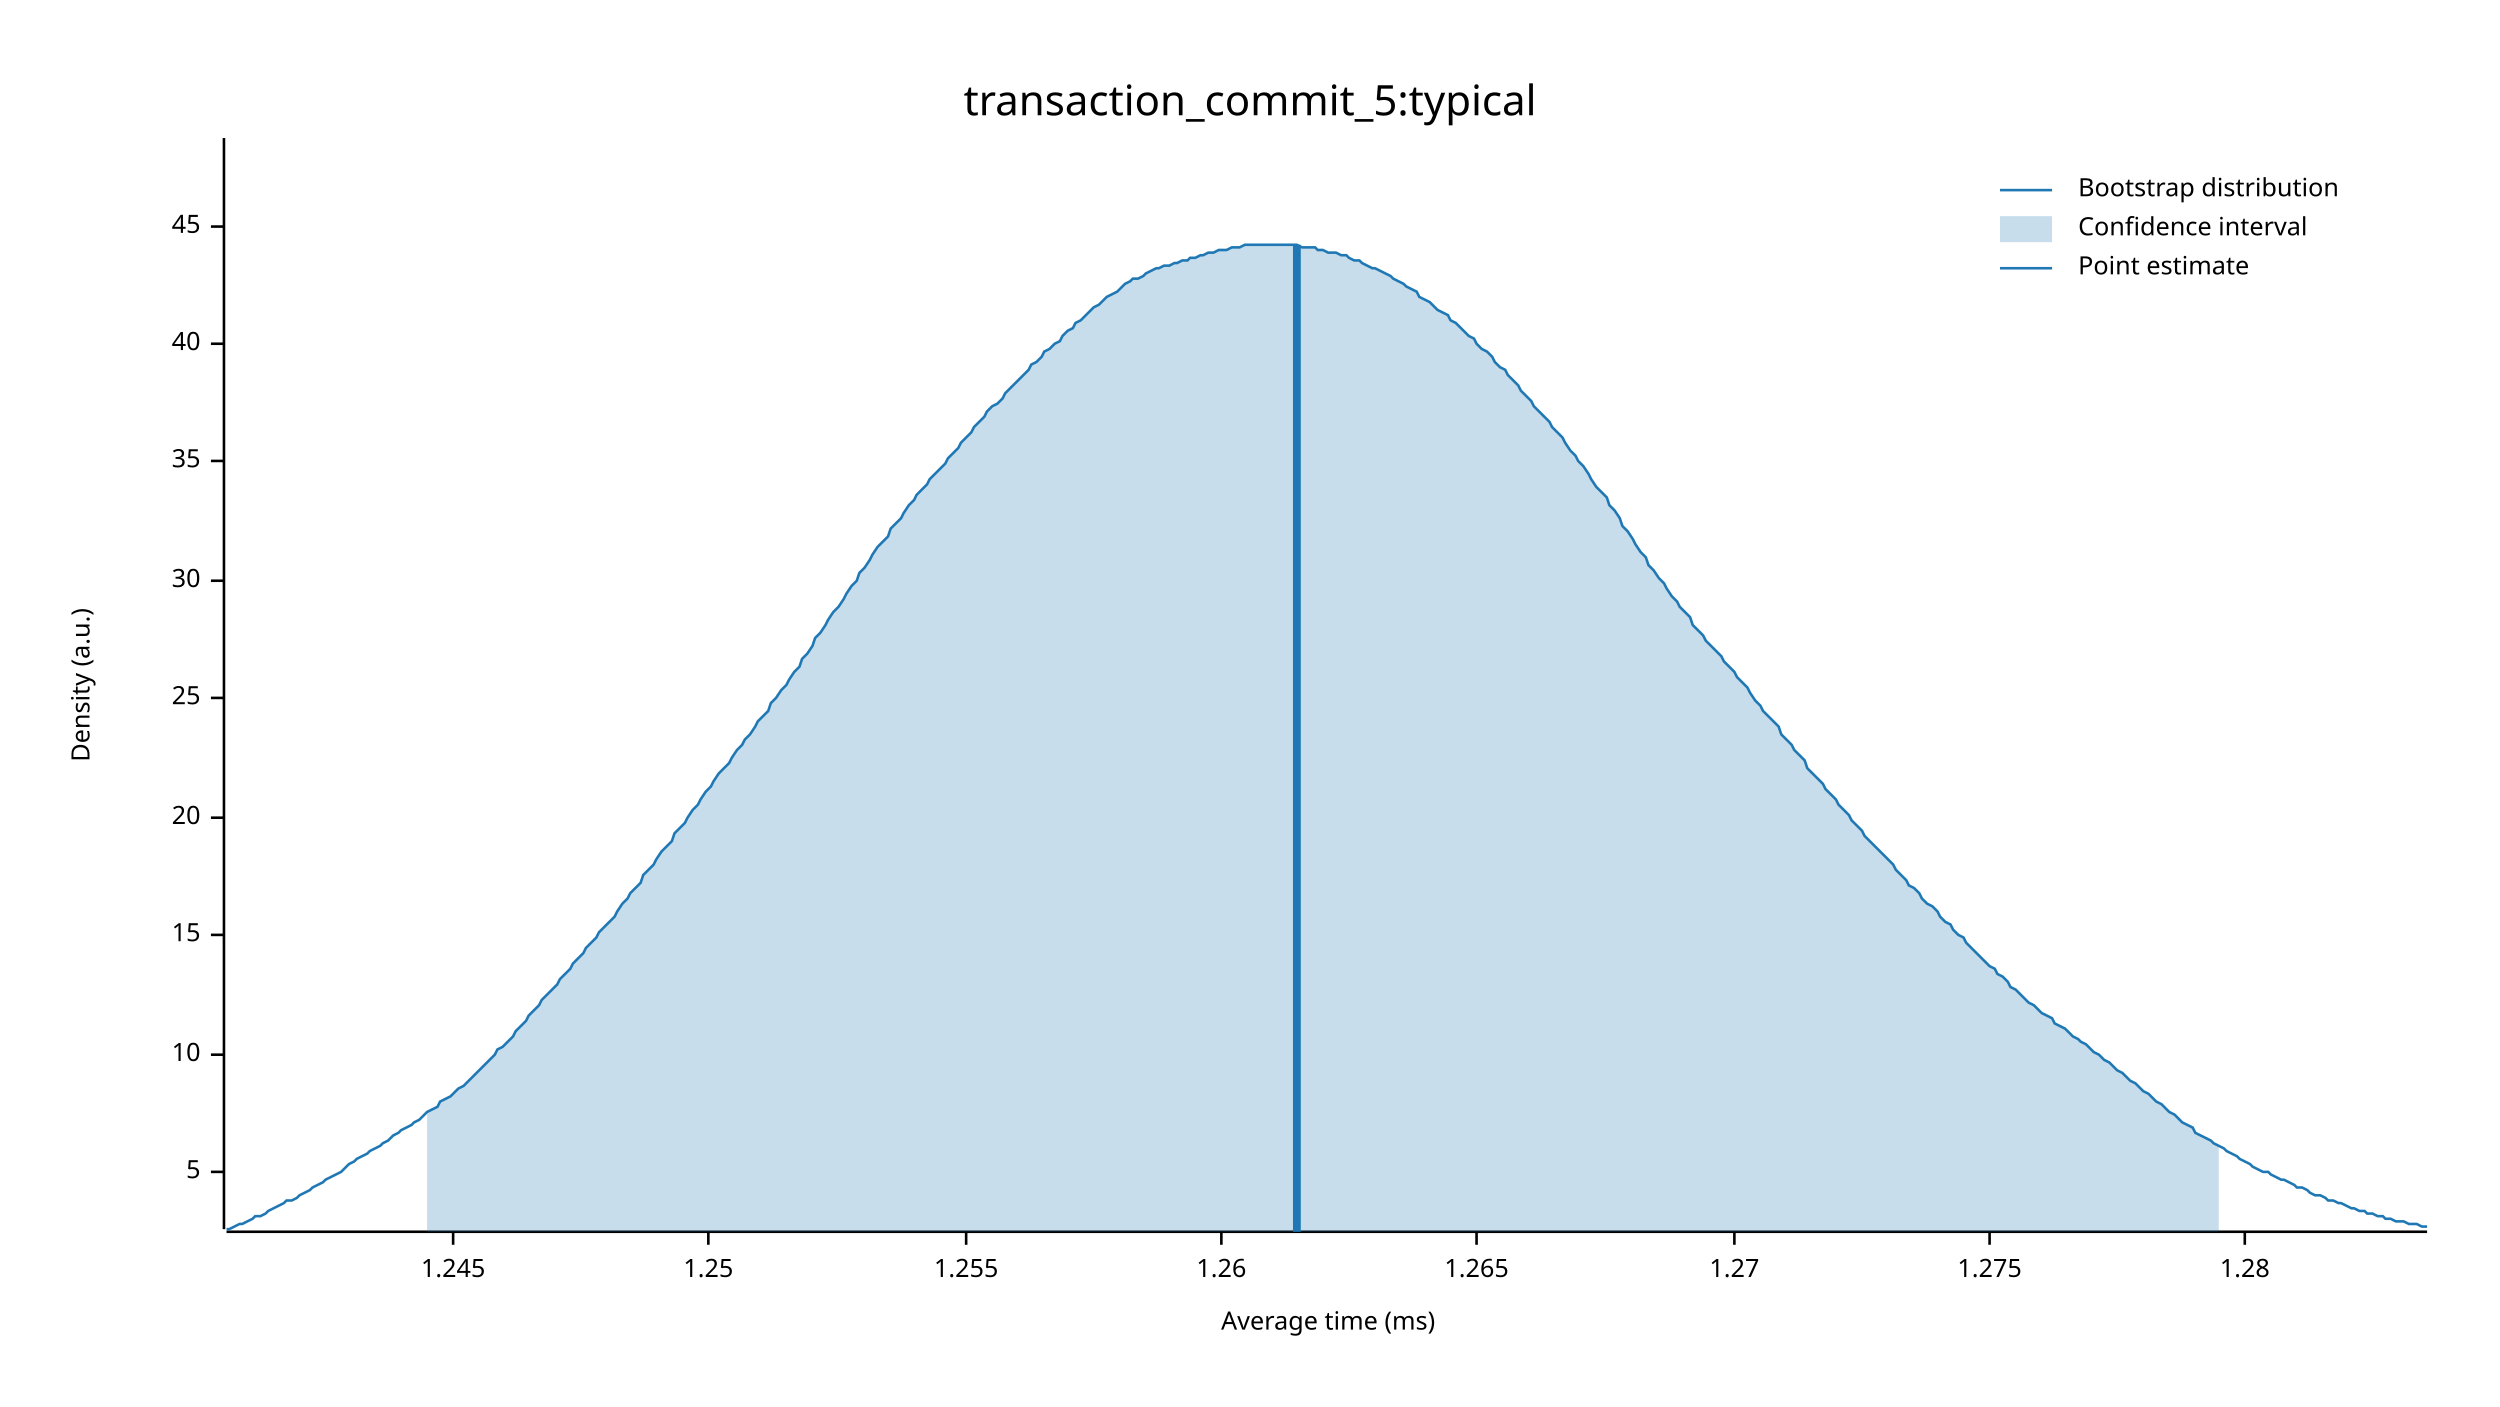
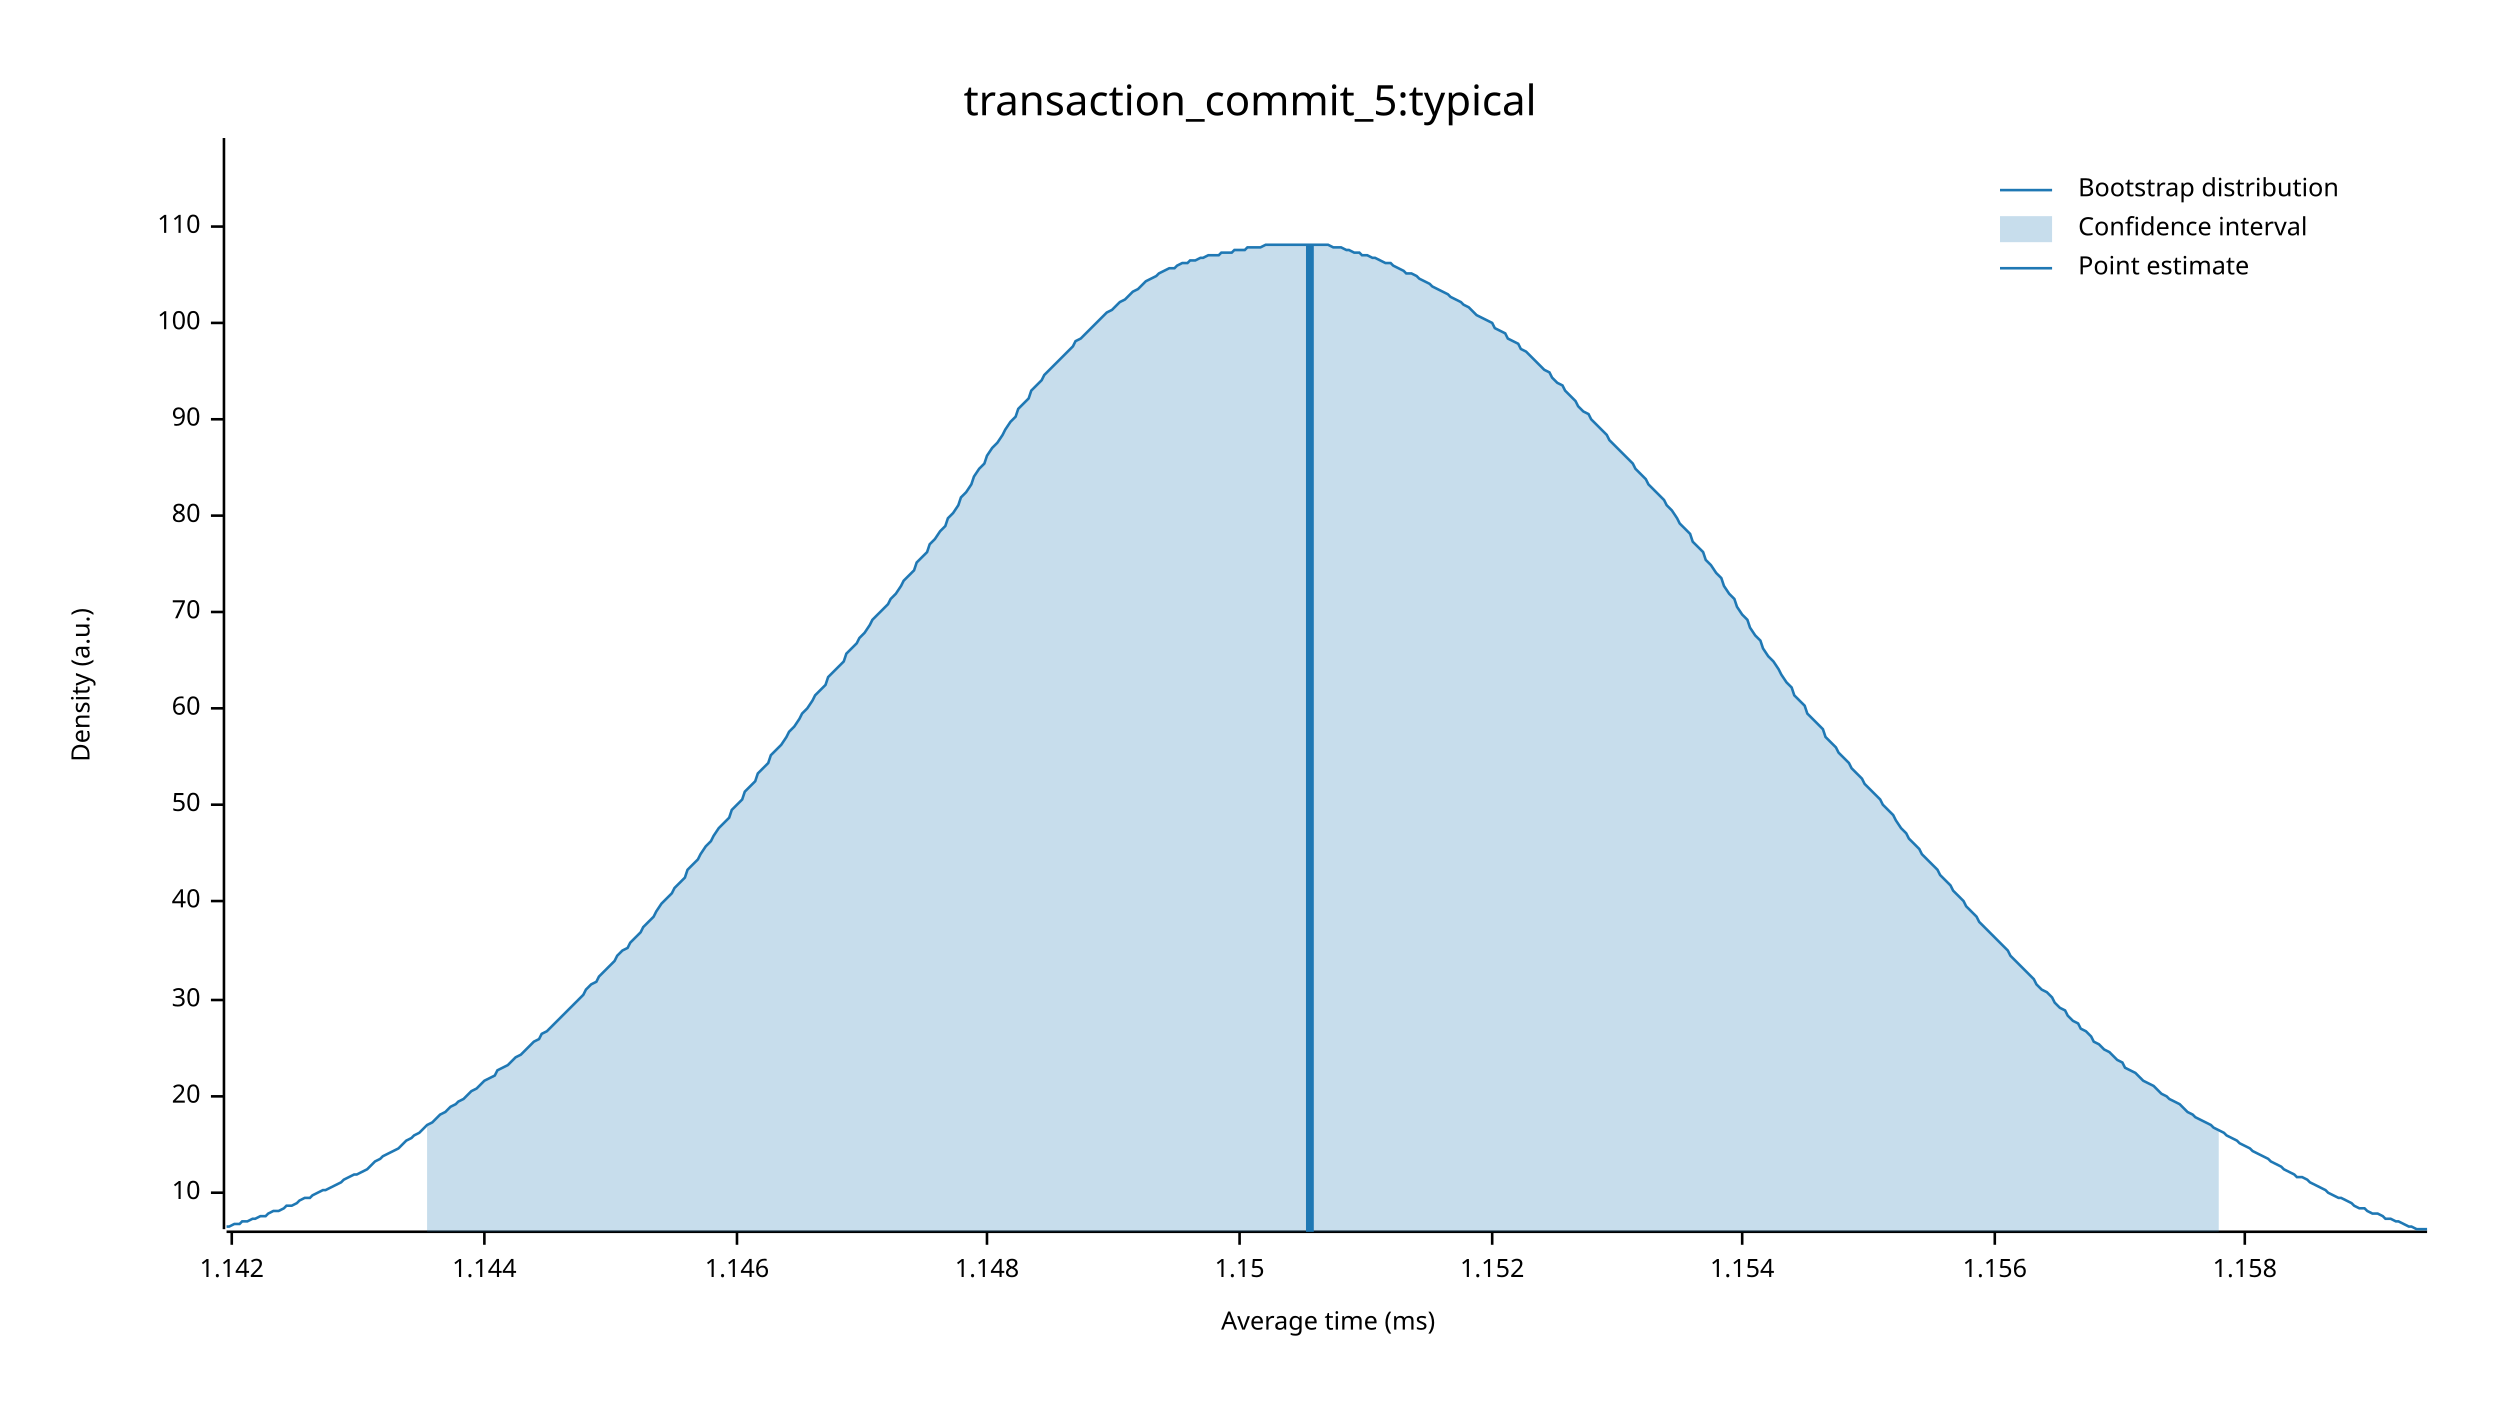
<svg xmlns="http://www.w3.org/2000/svg" width="960" height="540" viewBox="0 0 960 540">
  <text x="480" y="32" dy="0.76em" text-anchor="middle" font-family="sans-serif" font-size="16.129" opacity="1" fill="#000000">
transaction_commit_5:typical
</text>
  <text x="27" y="263" dy="0.76em" text-anchor="middle" font-family="sans-serif" font-size="9.677" opacity="1" fill="#000000" transform="rotate(270, 27, 263)">
Density (a.u.)
</text>
  <text x="510" y="513" dy="-0.5ex" text-anchor="middle" font-family="sans-serif" font-size="9.677" opacity="1" fill="#000000">
Average time (ms)
</text>
  <polyline fill="none" opacity="1" stroke="#000000" stroke-width="1" points="86,53 86,472 " />
-   <text x="77" y="450" dy="0.5ex" text-anchor="end" font-family="sans-serif" font-size="9.677" opacity="1" fill="#000000">
- 5
- </text>
-   <polyline fill="none" opacity="1" stroke="#000000" stroke-width="1" points="81,450 86,450 " />
-   <text x="77" y="405" dy="0.5ex" text-anchor="end" font-family="sans-serif" font-size="9.677" opacity="1" fill="#000000">
+   <text x="77" y="458" dy="0.5ex" text-anchor="end" font-family="sans-serif" font-size="9.677" opacity="1" fill="#000000">
10
</text>
-   <polyline fill="none" opacity="1" stroke="#000000" stroke-width="1" points="81,405 86,405 " />
-   <text x="77" y="359" dy="0.5ex" text-anchor="end" font-family="sans-serif" font-size="9.677" opacity="1" fill="#000000">
- 15
- </text>
-   <polyline fill="none" opacity="1" stroke="#000000" stroke-width="1" points="81,359 86,359 " />
-   <text x="77" y="314" dy="0.5ex" text-anchor="end" font-family="sans-serif" font-size="9.677" opacity="1" fill="#000000">
+   <polyline fill="none" opacity="1" stroke="#000000" stroke-width="1" points="81,458 86,458 " />
+   <text x="77" y="421" dy="0.5ex" text-anchor="end" font-family="sans-serif" font-size="9.677" opacity="1" fill="#000000">
20
</text>
-   <polyline fill="none" opacity="1" stroke="#000000" stroke-width="1" points="81,314 86,314 " />
-   <text x="77" y="268" dy="0.5ex" text-anchor="end" font-family="sans-serif" font-size="9.677" opacity="1" fill="#000000">
- 25
- </text>
-   <polyline fill="none" opacity="1" stroke="#000000" stroke-width="1" points="81,268 86,268 " />
-   <text x="77" y="223" dy="0.5ex" text-anchor="end" font-family="sans-serif" font-size="9.677" opacity="1" fill="#000000">
+   <polyline fill="none" opacity="1" stroke="#000000" stroke-width="1" points="81,421 86,421 " />
+   <text x="77" y="384" dy="0.5ex" text-anchor="end" font-family="sans-serif" font-size="9.677" opacity="1" fill="#000000">
30
</text>
-   <polyline fill="none" opacity="1" stroke="#000000" stroke-width="1" points="81,223 86,223 " />
-   <text x="77" y="177" dy="0.5ex" text-anchor="end" font-family="sans-serif" font-size="9.677" opacity="1" fill="#000000">
- 35
- </text>
-   <polyline fill="none" opacity="1" stroke="#000000" stroke-width="1" points="81,177 86,177 " />
-   <text x="77" y="132" dy="0.5ex" text-anchor="end" font-family="sans-serif" font-size="9.677" opacity="1" fill="#000000">
+   <polyline fill="none" opacity="1" stroke="#000000" stroke-width="1" points="81,384 86,384 " />
+   <text x="77" y="346" dy="0.5ex" text-anchor="end" font-family="sans-serif" font-size="9.677" opacity="1" fill="#000000">
40
</text>
-   <polyline fill="none" opacity="1" stroke="#000000" stroke-width="1" points="81,132 86,132 " />
+   <polyline fill="none" opacity="1" stroke="#000000" stroke-width="1" points="81,346 86,346 " />
+   <text x="77" y="309" dy="0.5ex" text-anchor="end" font-family="sans-serif" font-size="9.677" opacity="1" fill="#000000">
+ 50
+ </text>
+   <polyline fill="none" opacity="1" stroke="#000000" stroke-width="1" points="81,309 86,309 " />
+   <text x="77" y="272" dy="0.5ex" text-anchor="end" font-family="sans-serif" font-size="9.677" opacity="1" fill="#000000">
+ 60
+ </text>
+   <polyline fill="none" opacity="1" stroke="#000000" stroke-width="1" points="81,272 86,272 " />
+   <text x="77" y="235" dy="0.5ex" text-anchor="end" font-family="sans-serif" font-size="9.677" opacity="1" fill="#000000">
+ 70
+ </text>
+   <polyline fill="none" opacity="1" stroke="#000000" stroke-width="1" points="81,235 86,235 " />
+   <text x="77" y="198" dy="0.5ex" text-anchor="end" font-family="sans-serif" font-size="9.677" opacity="1" fill="#000000">
+ 80
+ </text>
+   <polyline fill="none" opacity="1" stroke="#000000" stroke-width="1" points="81,198 86,198 " />
+   <text x="77" y="161" dy="0.5ex" text-anchor="end" font-family="sans-serif" font-size="9.677" opacity="1" fill="#000000">
+ 90
+ </text>
+   <polyline fill="none" opacity="1" stroke="#000000" stroke-width="1" points="81,161 86,161 " />
+   <text x="77" y="124" dy="0.5ex" text-anchor="end" font-family="sans-serif" font-size="9.677" opacity="1" fill="#000000">
+ 100
+ </text>
+   <polyline fill="none" opacity="1" stroke="#000000" stroke-width="1" points="81,124 86,124 " />
  <text x="77" y="87" dy="0.5ex" text-anchor="end" font-family="sans-serif" font-size="9.677" opacity="1" fill="#000000">
- 45
+ 110
</text>
  <polyline fill="none" opacity="1" stroke="#000000" stroke-width="1" points="81,87 86,87 " />
  <polyline fill="none" opacity="1" stroke="#000000" stroke-width="1" points="87,473 932,473 " />
-   <text x="174" y="483" dy="0.76em" text-anchor="middle" font-family="sans-serif" font-size="9.677" opacity="1" fill="#000000">
- 1.245
+   <text x="89" y="483" dy="0.76em" text-anchor="middle" font-family="sans-serif" font-size="9.677" opacity="1" fill="#000000">
+ 1.142
</text>
-   <polyline fill="none" opacity="1" stroke="#000000" stroke-width="1" points="174,473 174,478 " />
-   <text x="272" y="483" dy="0.76em" text-anchor="middle" font-family="sans-serif" font-size="9.677" opacity="1" fill="#000000">
- 1.25
+   <polyline fill="none" opacity="1" stroke="#000000" stroke-width="1" points="89,473 89,478 " />
+   <text x="186" y="483" dy="0.76em" text-anchor="middle" font-family="sans-serif" font-size="9.677" opacity="1" fill="#000000">
+ 1.144
</text>
-   <polyline fill="none" opacity="1" stroke="#000000" stroke-width="1" points="272,473 272,478 " />
-   <text x="371" y="483" dy="0.76em" text-anchor="middle" font-family="sans-serif" font-size="9.677" opacity="1" fill="#000000">
- 1.255
+   <polyline fill="none" opacity="1" stroke="#000000" stroke-width="1" points="186,473 186,478 " />
+   <text x="283" y="483" dy="0.76em" text-anchor="middle" font-family="sans-serif" font-size="9.677" opacity="1" fill="#000000">
+ 1.146
</text>
-   <polyline fill="none" opacity="1" stroke="#000000" stroke-width="1" points="371,473 371,478 " />
-   <text x="469" y="483" dy="0.76em" text-anchor="middle" font-family="sans-serif" font-size="9.677" opacity="1" fill="#000000">
- 1.26
+   <polyline fill="none" opacity="1" stroke="#000000" stroke-width="1" points="283,473 283,478 " />
+   <text x="379" y="483" dy="0.76em" text-anchor="middle" font-family="sans-serif" font-size="9.677" opacity="1" fill="#000000">
+ 1.148
</text>
-   <polyline fill="none" opacity="1" stroke="#000000" stroke-width="1" points="469,473 469,478 " />
-   <text x="567" y="483" dy="0.76em" text-anchor="middle" font-family="sans-serif" font-size="9.677" opacity="1" fill="#000000">
- 1.265
+   <polyline fill="none" opacity="1" stroke="#000000" stroke-width="1" points="379,473 379,478 " />
+   <text x="476" y="483" dy="0.76em" text-anchor="middle" font-family="sans-serif" font-size="9.677" opacity="1" fill="#000000">
+ 1.15
</text>
-   <polyline fill="none" opacity="1" stroke="#000000" stroke-width="1" points="567,473 567,478 " />
-   <text x="666" y="483" dy="0.76em" text-anchor="middle" font-family="sans-serif" font-size="9.677" opacity="1" fill="#000000">
- 1.27
+   <polyline fill="none" opacity="1" stroke="#000000" stroke-width="1" points="476,473 476,478 " />
+   <text x="573" y="483" dy="0.76em" text-anchor="middle" font-family="sans-serif" font-size="9.677" opacity="1" fill="#000000">
+ 1.152
</text>
-   <polyline fill="none" opacity="1" stroke="#000000" stroke-width="1" points="666,473 666,478 " />
-   <text x="764" y="483" dy="0.76em" text-anchor="middle" font-family="sans-serif" font-size="9.677" opacity="1" fill="#000000">
- 1.275
+   <polyline fill="none" opacity="1" stroke="#000000" stroke-width="1" points="573,473 573,478 " />
+   <text x="669" y="483" dy="0.76em" text-anchor="middle" font-family="sans-serif" font-size="9.677" opacity="1" fill="#000000">
+ 1.154
</text>
-   <polyline fill="none" opacity="1" stroke="#000000" stroke-width="1" points="764,473 764,478 " />
+   <polyline fill="none" opacity="1" stroke="#000000" stroke-width="1" points="669,473 669,478 " />
+   <text x="766" y="483" dy="0.76em" text-anchor="middle" font-family="sans-serif" font-size="9.677" opacity="1" fill="#000000">
+ 1.156
+ </text>
+   <polyline fill="none" opacity="1" stroke="#000000" stroke-width="1" points="766,473 766,478 " />
  <text x="862" y="483" dy="0.76em" text-anchor="middle" font-family="sans-serif" font-size="9.677" opacity="1" fill="#000000">
- 1.28
+ 1.158
</text>
  <polyline fill="none" opacity="1" stroke="#000000" stroke-width="1" points="862,473 862,478 " />
-   <polyline fill="none" opacity="1" stroke="#1F78B4" stroke-width="1" points="87,472 88,472 90,471 92,470 93,470 95,469 97,468 98,467 100,467 102,466 103,465 105,464 107,463 109,462 110,461 112,461 114,460 115,459 117,458 119,457 120,456 122,455 124,454 125,453 127,452 129,451 131,450 132,449 134,447 136,446 137,445 139,444 141,443 142,442 144,441 146,440 147,439 149,438 151,436 153,435 154,434 156,433 158,432 159,431 161,430 163,428 164,427 166,426 168,425 169,423 171,422 173,421 175,419 176,418 178,417 180,415 181,414 183,412 185,410 186,409 188,407 190,405 191,403 193,402 195,400 197,398 198,396 200,394 202,392 203,390 205,388 207,386 208,384 210,382 212,380 214,378 215,376 217,374 219,372 220,370 222,368 224,366 225,364 227,362 229,360 230,358 232,356 234,354 236,352 237,350 239,347 241,345 242,343 244,341 246,339 247,336 249,334 251,332 252,330 254,327 256,325 258,323 259,320 261,318 263,316 264,314 266,311 268,309 269,307 271,304 273,302 274,300 276,297 278,295 280,293 281,291 283,288 285,286 286,284 288,282 290,279 291,277 293,275 295,273 296,270 298,268 300,265 302,263 303,261 305,258 307,256 308,253 310,251 312,248 313,245 315,243 317,240 318,238 320,235 322,233 324,230 325,228 327,225 329,223 330,220 332,218 334,215 335,213 337,210 339,208 341,206 342,203 344,201 346,199 347,197 349,194 351,192 352,190 354,188 356,186 357,184 359,182 361,180 363,178 364,176 366,174 368,172 369,170 371,168 373,166 374,164 376,162 378,160 379,158 381,156 383,155 385,153 386,151 388,149 390,147 391,146 393,144 395,142 396,140 398,139 400,137 401,135 403,134 405,132 407,131 408,129 410,127 412,126 413,124 415,123 417,121 418,120 420,118 422,117 423,116 425,114 427,113 429,112 430,111 432,109 434,108 435,107 437,107 439,106 440,105 442,104 444,103 445,103 447,102 449,102 451,101 452,101 454,100 456,100 457,99 459,99 461,98 462,98 464,97 466,97 468,96 469,96 471,96 473,95 474,95 476,95 478,94 479,94 481,94 483,94 484,94 486,94 488,94 490,94 491,94 493,94 495,94 496,94 498,94 500,95 501,95 503,95 505,95 506,96 508,96 510,97 512,97 513,97 515,98 517,98 518,99 520,100 522,100 523,101 525,102 527,103 528,103 530,104 532,105 534,106 535,107 537,108 539,109 540,110 542,111 544,112 545,114 547,115 549,116 550,117 552,119 554,120 556,121 557,123 559,124 561,126 562,127 564,129 566,130 567,132 569,134 571,135 573,137 574,139 576,141 578,142 579,144 581,146 583,148 584,150 586,152 588,154 589,156 591,158 593,160 595,162 596,164 598,166 600,168 601,170 603,173 605,175 606,177 608,179 610,182 611,184 613,187 615,189 617,191 618,194 620,196 622,199 623,202 625,204 627,207 628,209 630,212 632,214 633,217 635,219 637,222 639,224 640,226 642,229 644,231 645,233 647,235 649,237 650,240 652,242 654,244 655,246 657,248 659,250 661,252 662,254 664,256 666,258 667,260 669,262 671,264 672,266 674,269 676,271 677,273 679,275 681,277 683,279 684,282 686,284 688,286 689,288 691,290 693,292 694,295 696,297 698,299 700,301 701,303 703,305 705,307 706,309 708,311 710,313 711,315 713,317 715,319 716,321 718,323 720,325 722,327 723,328 725,330 727,332 728,334 730,336 732,338 733,340 735,341 737,343 738,345 740,347 742,348 744,350 745,352 747,354 749,355 750,357 752,359 754,360 755,362 757,364 759,366 760,367 762,369 764,371 766,372 767,374 769,375 771,377 772,379 774,380 776,382 777,383 779,385 781,386 782,387 784,389 786,390 788,391 789,393 791,394 793,395 794,396 796,398 798,399 799,400 801,401 803,403 804,404 806,405 808,407 810,408 811,409 813,411 815,412 816,413 818,415 820,416 821,417 823,419 825,420 827,422 828,423 830,424 832,426 833,427 835,428 837,430 838,431 840,432 842,433 843,435 845,436 847,437 849,438 850,439 852,440 854,441 855,442 857,443 859,444 860,445 862,446 864,447 865,448 867,449 869,450 871,450 872,451 874,452 876,453 877,453 879,454 881,455 882,456 884,456 886,457 887,458 889,459 891,459 893,460 894,461 896,461 898,462 899,462 901,463 903,464 904,464 906,465 908,465 909,466 911,466 913,467 915,467 916,468 918,468 920,469 921,469 923,469 925,470 926,470 928,470 930,471 932,471 " />
-   <polygon opacity="0.25" fill="#1F78B4" points="164,427 166,426 168,425 169,423 171,422 173,421 175,419 176,418 178,417 180,415 181,414 183,412 185,410 186,409 188,407 190,405 191,403 193,402 195,400 197,398 198,396 200,394 202,392 203,390 205,388 207,386 208,384 210,382 212,380 214,378 215,376 217,374 219,372 220,370 222,368 224,366 225,364 227,362 229,360 230,358 232,356 234,354 236,352 237,350 239,347 241,345 242,343 244,341 246,339 247,336 249,334 251,332 252,330 254,327 256,325 258,323 259,320 261,318 263,316 264,314 266,311 268,309 269,307 271,304 273,302 274,300 276,297 278,295 280,293 281,291 283,288 285,286 286,284 288,282 290,279 291,277 293,275 295,273 296,270 298,268 300,265 302,263 303,261 305,258 307,256 308,253 310,251 312,248 313,245 315,243 317,240 318,238 320,235 322,233 324,230 325,228 327,225 329,223 330,220 332,218 334,215 335,213 337,210 339,208 341,206 342,203 344,201 346,199 347,197 349,194 351,192 352,190 354,188 356,186 357,184 359,182 361,180 363,178 364,176 366,174 368,172 369,170 371,168 373,166 374,164 376,162 378,160 379,158 381,156 383,155 385,153 386,151 388,149 390,147 391,146 393,144 395,142 396,140 398,139 400,137 401,135 403,134 405,132 407,131 408,129 410,127 412,126 413,124 415,123 417,121 418,120 420,118 422,117 423,116 425,114 427,113 429,112 430,111 432,109 434,108 435,107 437,107 439,106 440,105 442,104 444,103 445,103 447,102 449,102 451,101 452,101 454,100 456,100 457,99 459,99 461,98 462,98 464,97 466,97 468,96 469,96 471,96 473,95 474,95 476,95 478,94 479,94 481,94 483,94 484,94 486,94 488,94 490,94 491,94 493,94 495,94 496,94 498,94 500,95 501,95 503,95 505,95 506,96 508,96 510,97 512,97 513,97 515,98 517,98 518,99 520,100 522,100 523,101 525,102 527,103 528,103 530,104 532,105 534,106 535,107 537,108 539,109 540,110 542,111 544,112 545,114 547,115 549,116 550,117 552,119 554,120 556,121 557,123 559,124 561,126 562,127 564,129 566,130 567,132 569,134 571,135 573,137 574,139 576,141 578,142 579,144 581,146 583,148 584,150 586,152 588,154 589,156 591,158 593,160 595,162 596,164 598,166 600,168 601,170 603,173 605,175 606,177 608,179 610,182 611,184 613,187 615,189 617,191 618,194 620,196 622,199 623,202 625,204 627,207 628,209 630,212 632,214 633,217 635,219 637,222 639,224 640,226 642,229 644,231 645,233 647,235 649,237 650,240 652,242 654,244 655,246 657,248 659,250 661,252 662,254 664,256 666,258 667,260 669,262 671,264 672,266 674,269 676,271 677,273 679,275 681,277 683,279 684,282 686,284 688,286 689,288 691,290 693,292 694,295 696,297 698,299 700,301 701,303 703,305 705,307 706,309 708,311 710,313 711,315 713,317 715,319 716,321 718,323 720,325 722,327 723,328 725,330 727,332 728,334 730,336 732,338 733,340 735,341 737,343 738,345 740,347 742,348 744,350 745,352 747,354 749,355 750,357 752,359 754,360 755,362 757,364 759,366 760,367 762,369 764,371 766,372 767,374 769,375 771,377 772,379 774,380 776,382 777,383 779,385 781,386 782,387 784,389 786,390 788,391 789,393 791,394 793,395 794,396 796,398 798,399 799,400 801,401 803,403 804,404 806,405 808,407 810,408 811,409 813,411 815,412 816,413 818,415 820,416 821,417 823,419 825,420 827,422 828,423 830,424 832,426 833,427 835,428 837,430 838,431 840,432 842,433 843,435 845,436 847,437 849,438 850,439 852,440 852,473 164,473 " />
-   <polyline fill="none" opacity="1" stroke="#1F78B4" stroke-width="3" points="498,473 498,94 " />
+   <polyline fill="none" opacity="1" stroke="#1F78B4" stroke-width="1" points="87,471 88,471 90,470 92,470 93,469 95,469 97,468 98,468 100,467 102,467 103,466 105,465 107,465 109,464 110,463 112,463 114,462 115,461 117,460 119,460 120,459 122,458 124,457 125,457 127,456 129,455 131,454 132,453 134,452 136,451 137,451 139,450 141,449 142,448 144,446 146,445 147,444 149,443 151,442 153,441 154,440 156,438 158,437 159,436 161,435 163,433 164,432 166,431 168,429 169,428 171,427 173,425 175,424 176,423 178,422 180,420 181,419 183,418 185,416 186,415 188,414 190,413 191,411 193,410 195,409 197,407 198,406 200,405 202,403 203,402 205,400 207,399 208,397 210,396 212,394 214,392 215,391 217,389 219,387 220,386 222,384 224,382 225,380 227,378 229,377 230,375 232,373 234,371 236,369 237,367 239,365 241,364 242,362 244,360 246,358 247,356 249,354 251,352 252,350 254,347 256,345 258,343 259,341 261,339 263,337 264,334 266,332 268,330 269,328 271,325 273,323 274,321 276,318 278,316 280,314 281,311 283,309 285,307 286,304 288,302 290,300 291,297 293,295 295,293 296,290 298,288 300,286 302,283 303,281 305,279 307,276 308,274 310,272 312,269 313,267 315,265 317,263 318,260 320,258 322,256 324,254 325,251 327,249 329,247 330,245 332,243 334,240 335,238 337,236 339,234 341,232 342,230 344,228 346,225 347,223 349,221 351,219 352,216 354,214 356,212 357,209 359,207 361,204 363,202 364,199 366,197 368,194 369,191 371,189 373,186 374,183 376,180 378,178 379,175 381,172 383,170 385,167 386,165 388,162 390,160 391,157 393,155 395,153 396,150 398,148 400,146 401,144 403,142 405,140 407,138 408,137 410,135 412,133 413,131 415,130 417,128 418,127 420,125 422,123 423,122 425,120 427,119 429,117 430,116 432,115 434,113 435,112 437,111 439,109 440,108 442,107 444,106 445,105 447,104 449,103 451,103 452,102 454,101 456,101 457,100 459,100 461,99 462,99 464,98 466,98 468,98 469,97 471,97 473,97 474,96 476,96 478,96 479,95 481,95 483,95 484,95 486,94 488,94 490,94 491,94 493,94 495,94 496,94 498,94 500,94 501,94 503,94 505,94 506,94 508,94 510,94 512,95 513,95 515,95 517,96 518,96 520,97 522,97 523,98 525,98 527,99 528,99 530,100 532,101 534,101 535,102 537,103 539,104 540,105 542,105 544,106 545,107 547,108 549,109 550,110 552,111 554,112 556,113 557,114 559,115 561,116 562,117 564,118 566,120 567,121 569,122 571,123 573,124 574,126 576,127 578,128 579,130 581,131 583,132 584,134 586,135 588,137 589,138 591,140 593,142 595,143 596,145 598,147 600,148 601,150 603,152 605,154 606,156 608,158 610,159 611,161 613,163 615,165 617,167 618,169 620,171 622,173 623,174 625,176 627,178 628,180 630,182 632,184 633,186 635,188 637,190 639,192 640,194 642,196 644,199 645,201 647,203 649,205 650,208 652,210 654,212 655,215 657,217 659,220 661,222 662,225 664,228 666,230 667,233 669,236 671,238 672,241 674,244 676,246 677,249 679,252 681,254 683,257 684,259 686,262 688,264 689,267 691,269 693,271 694,274 696,276 698,278 700,280 701,283 703,285 705,287 706,289 708,291 710,293 711,295 713,297 715,299 716,301 718,303 720,305 722,307 723,309 725,311 727,313 728,315 730,318 732,320 733,322 735,324 737,326 738,328 740,330 742,332 744,334 745,336 747,338 749,340 750,342 752,344 754,346 755,348 757,350 759,352 760,354 762,356 764,358 766,360 767,361 769,363 771,365 772,367 774,369 776,371 777,372 779,374 781,376 782,378 784,380 786,381 788,383 789,385 791,387 793,388 794,390 796,392 798,393 799,395 801,396 803,398 804,400 806,401 808,403 810,404 811,405 813,407 815,408 816,410 818,411 820,412 821,413 823,415 825,416 827,417 828,418 830,420 832,421 833,422 835,423 837,424 838,425 840,427 842,428 843,429 845,430 847,431 849,432 850,433 852,434 854,435 855,436 857,437 859,438 860,439 862,440 864,441 865,442 867,443 869,444 871,445 872,446 874,447 876,448 877,449 879,450 881,451 882,452 884,452 886,453 887,454 889,455 891,456 893,457 894,458 896,459 898,460 899,460 901,461 903,462 904,463 906,464 908,464 909,465 911,466 913,466 915,467 916,468 918,468 920,469 921,469 923,470 925,471 926,471 928,472 930,472 932,472 " />
+   <polygon opacity="0.25" fill="#1F78B4" points="164,432 166,431 168,429 169,428 171,427 173,425 175,424 176,423 178,422 180,420 181,419 183,418 185,416 186,415 188,414 190,413 191,411 193,410 195,409 197,407 198,406 200,405 202,403 203,402 205,400 207,399 208,397 210,396 212,394 214,392 215,391 217,389 219,387 220,386 222,384 224,382 225,380 227,378 229,377 230,375 232,373 234,371 236,369 237,367 239,365 241,364 242,362 244,360 246,358 247,356 249,354 251,352 252,350 254,347 256,345 258,343 259,341 261,339 263,337 264,334 266,332 268,330 269,328 271,325 273,323 274,321 276,318 278,316 280,314 281,311 283,309 285,307 286,304 288,302 290,300 291,297 293,295 295,293 296,290 298,288 300,286 302,283 303,281 305,279 307,276 308,274 310,272 312,269 313,267 315,265 317,263 318,260 320,258 322,256 324,254 325,251 327,249 329,247 330,245 332,243 334,240 335,238 337,236 339,234 341,232 342,230 344,228 346,225 347,223 349,221 351,219 352,216 354,214 356,212 357,209 359,207 361,204 363,202 364,199 366,197 368,194 369,191 371,189 373,186 374,183 376,180 378,178 379,175 381,172 383,170 385,167 386,165 388,162 390,160 391,157 393,155 395,153 396,150 398,148 400,146 401,144 403,142 405,140 407,138 408,137 410,135 412,133 413,131 415,130 417,128 418,127 420,125 422,123 423,122 425,120 427,119 429,117 430,116 432,115 434,113 435,112 437,111 439,109 440,108 442,107 444,106 445,105 447,104 449,103 451,103 452,102 454,101 456,101 457,100 459,100 461,99 462,99 464,98 466,98 468,98 469,97 471,97 473,97 474,96 476,96 478,96 479,95 481,95 483,95 484,95 486,94 488,94 490,94 491,94 493,94 495,94 496,94 498,94 500,94 501,94 503,94 505,94 506,94 508,94 510,94 512,95 513,95 515,95 517,96 518,96 520,97 522,97 523,98 525,98 527,99 528,99 530,100 532,101 534,101 535,102 537,103 539,104 540,105 542,105 544,106 545,107 547,108 549,109 550,110 552,111 554,112 556,113 557,114 559,115 561,116 562,117 564,118 566,120 567,121 569,122 571,123 573,124 574,126 576,127 578,128 579,130 581,131 583,132 584,134 586,135 588,137 589,138 591,140 593,142 595,143 596,145 598,147 600,148 601,150 603,152 605,154 606,156 608,158 610,159 611,161 613,163 615,165 617,167 618,169 620,171 622,173 623,174 625,176 627,178 628,180 630,182 632,184 633,186 635,188 637,190 639,192 640,194 642,196 644,199 645,201 647,203 649,205 650,208 652,210 654,212 655,215 657,217 659,220 661,222 662,225 664,228 666,230 667,233 669,236 671,238 672,241 674,244 676,246 677,249 679,252 681,254 683,257 684,259 686,262 688,264 689,267 691,269 693,271 694,274 696,276 698,278 700,280 701,283 703,285 705,287 706,289 708,291 710,293 711,295 713,297 715,299 716,301 718,303 720,305 722,307 723,309 725,311 727,313 728,315 730,318 732,320 733,322 735,324 737,326 738,328 740,330 742,332 744,334 745,336 747,338 749,340 750,342 752,344 754,346 755,348 757,350 759,352 760,354 762,356 764,358 766,360 767,361 769,363 771,365 772,367 774,369 776,371 777,372 779,374 781,376 782,378 784,380 786,381 788,383 789,385 791,387 793,388 794,390 796,392 798,393 799,395 801,396 803,398 804,400 806,401 808,403 810,404 811,405 813,407 815,408 816,410 818,411 820,412 821,413 823,415 825,416 827,417 828,418 830,420 832,421 833,422 835,423 837,424 838,425 840,427 842,428 843,429 845,430 847,431 849,432 850,433 852,434 852,473 164,473 " />
+   <polyline fill="none" opacity="1" stroke="#1F78B4" stroke-width="3" points="503,473 503,94 " />
  <text x="798" y="68" dy="0.76em" text-anchor="start" font-family="sans-serif" font-size="9.677" opacity="1" fill="#000000">
Bootstrap distribution
</text>
  <text x="798" y="83" dy="0.76em" text-anchor="start" font-family="sans-serif" font-size="9.677" opacity="1" fill="#000000">
Confidence interval
</text>
  <text x="798" y="98" dy="0.76em" text-anchor="start" font-family="sans-serif" font-size="9.677" opacity="1" fill="#000000">
Point estimate
</text>
  <polyline fill="none" opacity="1" stroke="#1F78B4" stroke-width="1" points="768,73 788,73 " />
  <rect x="768" y="83" width="20" height="10" opacity="0.25" fill="#1F78B4" stroke="none" />
  <polyline fill="none" opacity="1" stroke="#1F78B4" stroke-width="1" points="768,103 788,103 " />
</svg>
